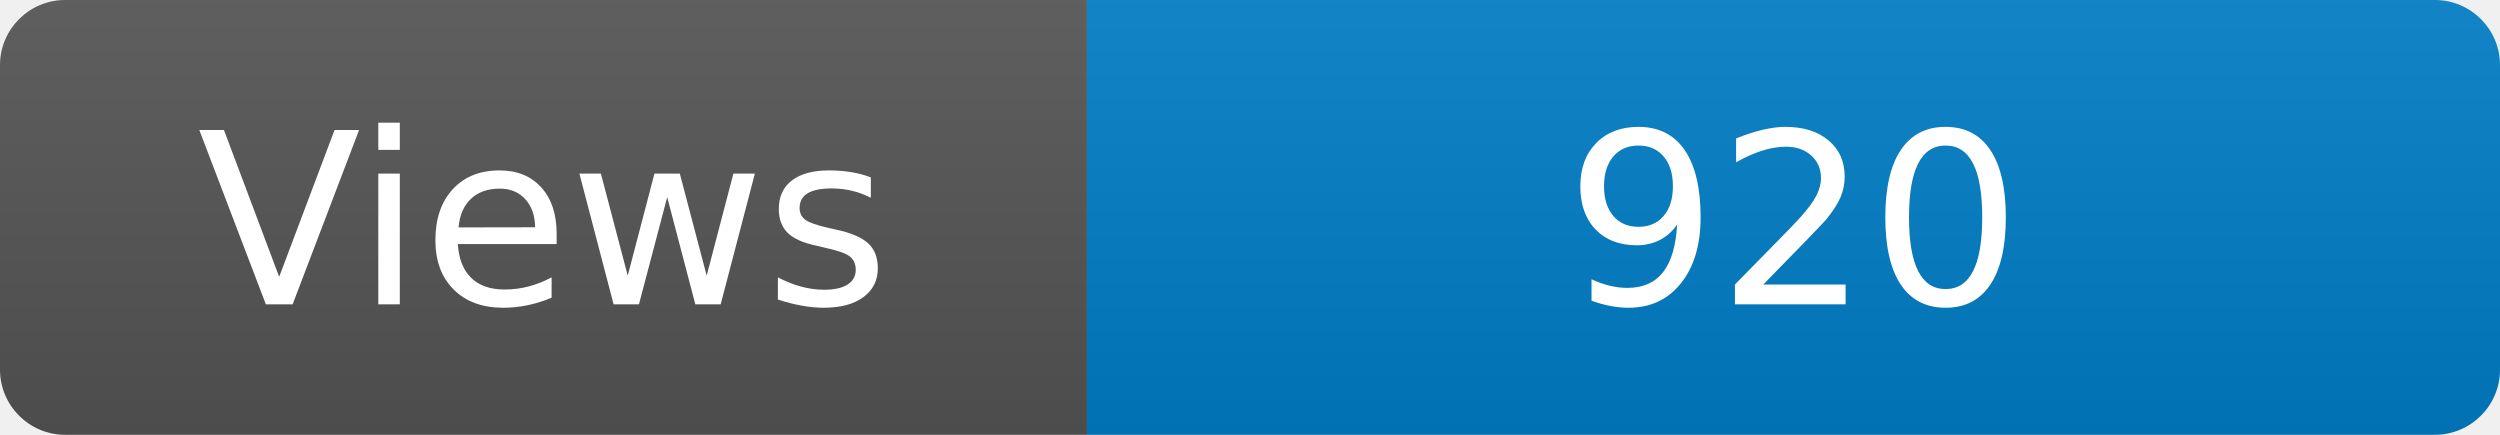
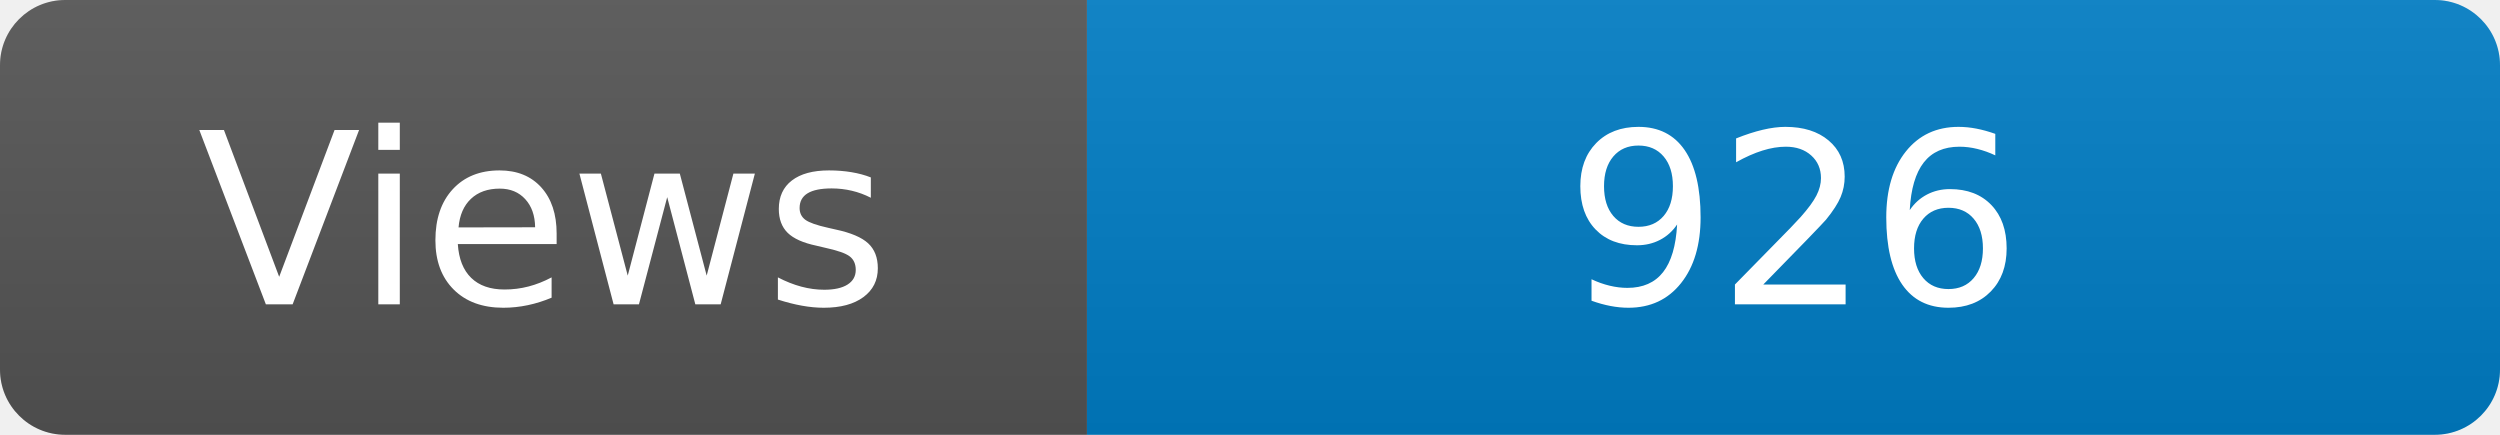
<svg xmlns="http://www.w3.org/2000/svg" width="115" height="20" role="img" aria-label="Maintained?: yes">
  <linearGradient id="s" x2="0" y2="100%">
    <stop offset="0" stop-color="#bbb" stop-opacity=".1" />
    <stop offset="1" stop-opacity=".1" />
  </linearGradient>
  <clipPath id="r">
    <rect width="115" height="20" rx="3" fill="#fff" />
  </clipPath>
  <g clip-path="url(#r)">
    <rect width="50" height="20" fill="#555" />
    <rect x="50" width="160" height="20" fill="#007ec6" />
    <rect width="115" height="20" fill="url(#s)" />
  </g>
  <g fill="#fff" text-anchor="middle" font-family="Verdana,Geneva,DejaVu Sans,sans-serif" font-size="110">
    <text x="250" y="140" transform="scale(.1)" fill="#fff">Views</text>
-     <text x="825" y="140" transform="scale(.1)" fill="#fff">920</text>
+     <text x="825" y="140" transform="scale(.1)" fill="#fff">926</text>
  </g>
</svg>
